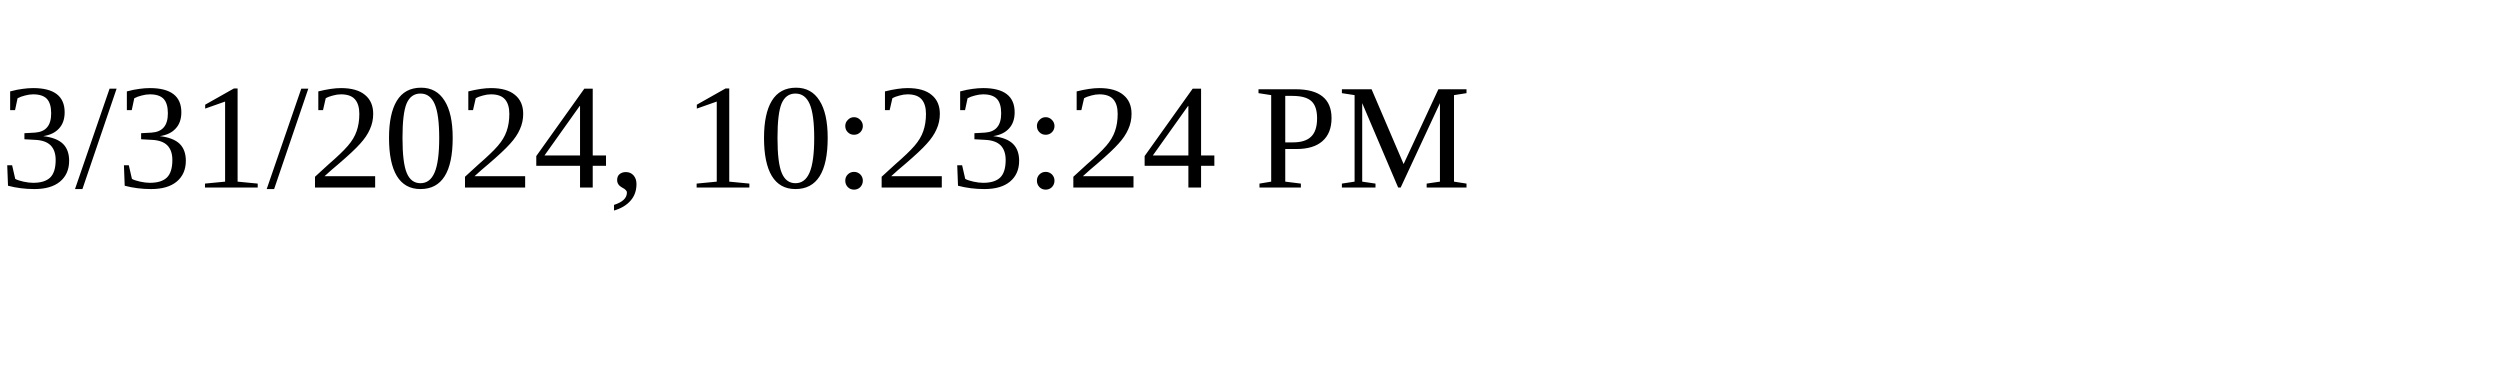
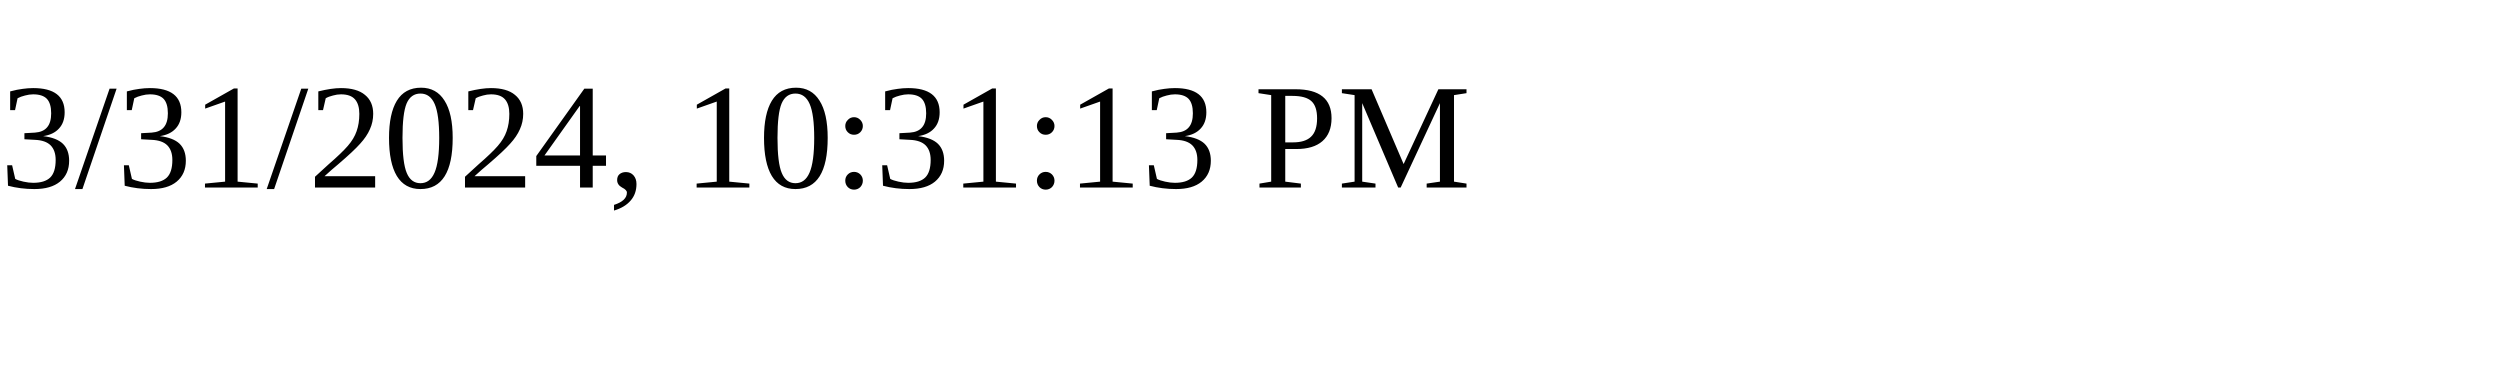
<svg xmlns="http://www.w3.org/2000/svg" height="30" width="200">
-   <text x="0" y="15">3/31/2024, 10:23:24 PM</text>
+   <text x="0" y="15">3/31/2024, 10:31:13 PM</text>
</svg>
